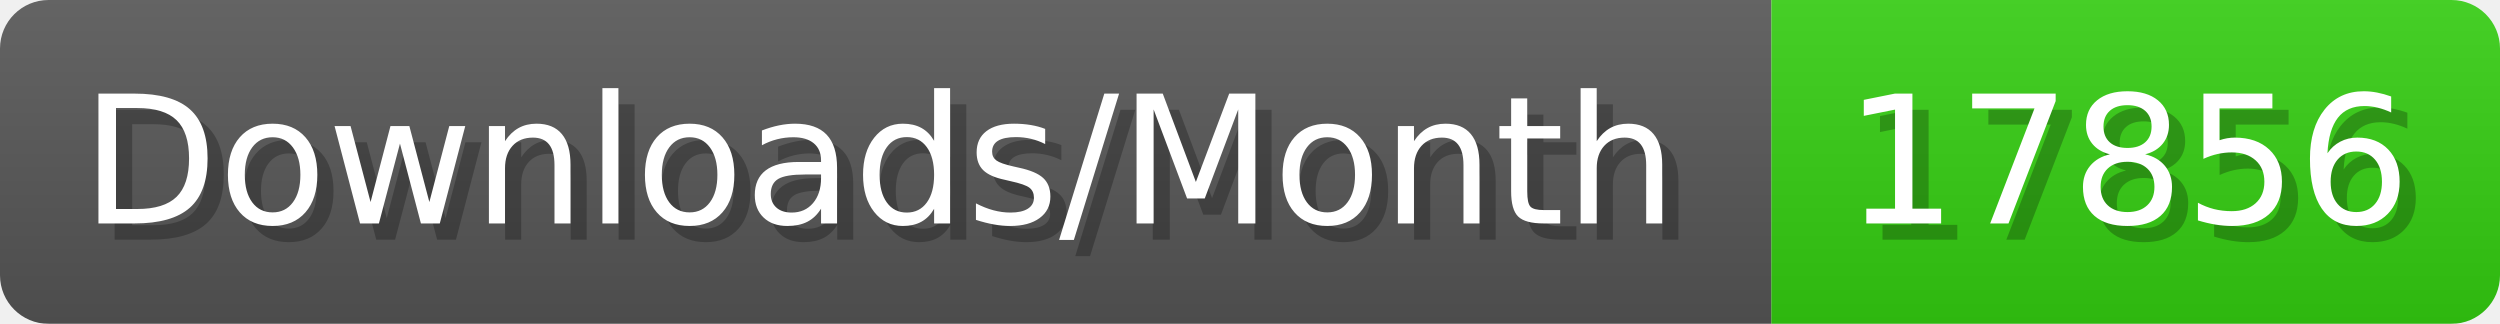
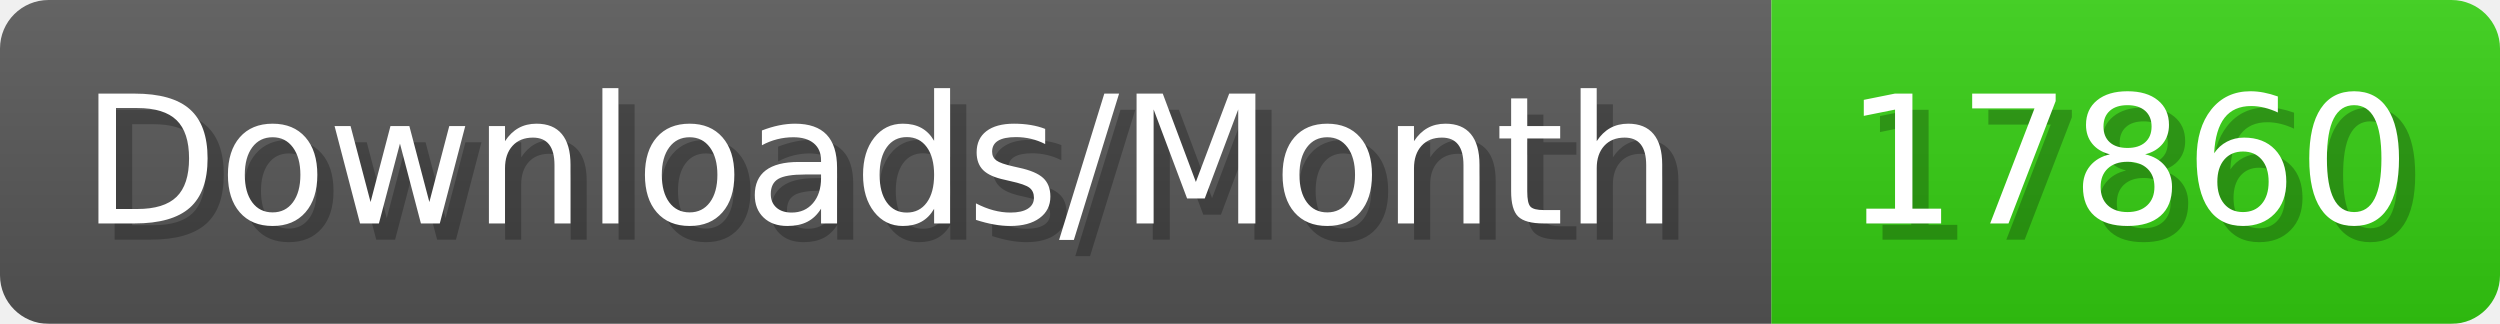
- <svg xmlns="http://www.w3.org/2000/svg" width="154.4" height="20" viewBox="0 0 1544 200" role="img" aria-label="Downloads/Month: 17856">
+ <svg xmlns="http://www.w3.org/2000/svg" width="154.4" height="20" viewBox="0 0 1544 200" role="img" aria-label="Downloads/Month: 17860">
  <linearGradient id="YlXUI" x2="0" y2="100%">
    <stop offset="0" stop-opacity=".1" stop-color="#EEE" />
    <stop offset="1" stop-opacity=".1" />
  </linearGradient>
  <mask id="JHhop">
    <rect width="1544" height="200" rx="30" fill="#FFF" />
  </mask>
  <g mask="url(#JHhop)">
    <rect width="1094" height="200" fill="#555" />
    <rect width="450" height="200" fill="#3C1" x="1094" />
    <rect width="1544" height="200" fill="url(#YlXUI)" />
  </g>
  <g aria-hidden="true" fill="#fff" text-anchor="start" font-family="Verdana,DejaVu Sans,sans-serif" font-size="110">
    <text x="60" y="148" textLength="994" fill="#000" opacity="0.25">Downloads/Month</text>
    <text x="50" y="138" textLength="994">Downloads/Month</text>
-     <text x="1149" y="148" textLength="350" fill="#000" opacity="0.25">17856</text>
-     <text x="1139" y="138" textLength="350">17856</text>
+     <text x="1149" y="148" textLength="350" fill="#000" opacity="0.25">17860</text>
+     <text x="1139" y="138" textLength="350">17860</text>
  </g>
</svg>
